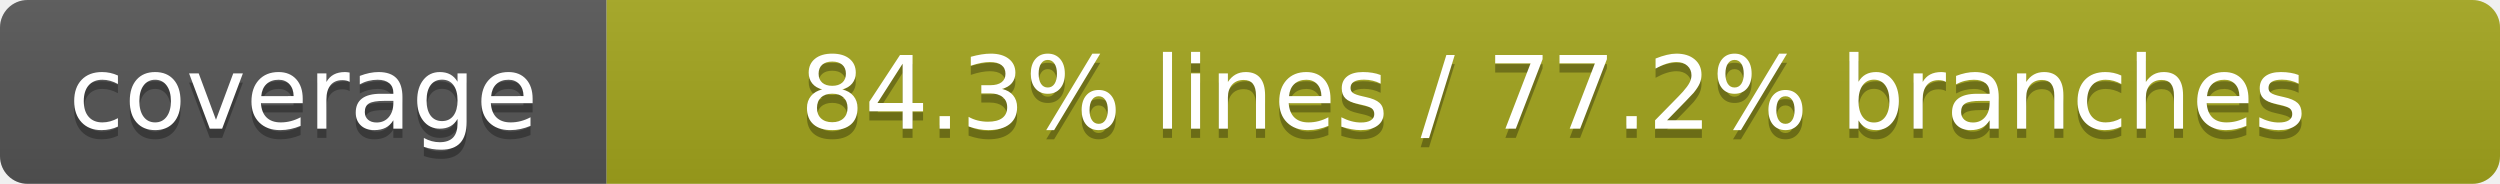
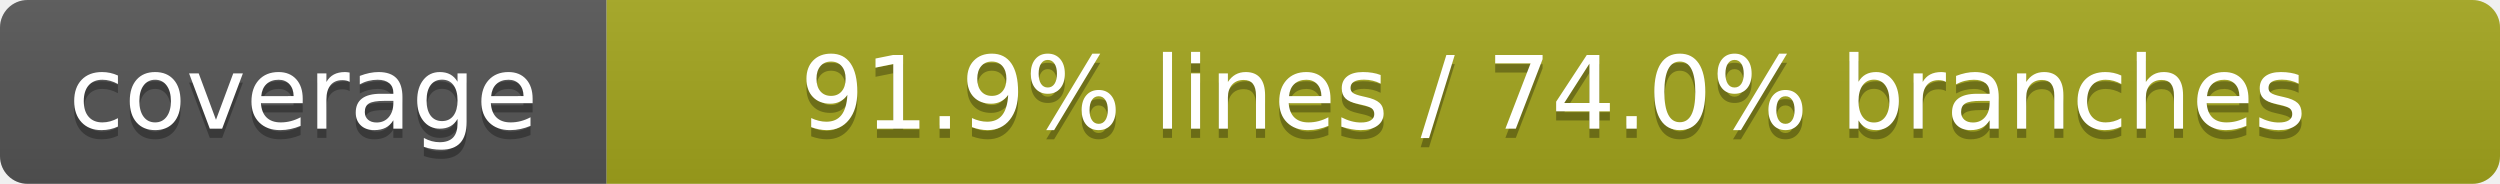
- <svg xmlns="http://www.w3.org/2000/svg" width="272" height="20" role="img" aria-label="coverage: 84.3% lines, 77.2% branches">
+ <svg xmlns="http://www.w3.org/2000/svg" width="272" height="20" role="img" aria-label="coverage: 91.9% lines, 74.0% branches">
  <linearGradient id="s" x2="0" y2="100%">
    <stop offset="0" stop-color="#bbb" stop-opacity=".1" />
    <stop offset="1" stop-opacity=".1" />
  </linearGradient>
  <clipPath id="r">
    <rect width="272" height="20" rx="3" fill="#fff" />
  </clipPath>
  <g clip-path="url(#r)">
    <rect width="66" height="20" fill="#555" />
    <rect x="66" width="206" height="20" fill="#a4a61d" />
    <rect width="272" height="20" fill="url(#s)" />
  </g>
  <g fill="#fff" text-anchor="middle" font-family="Verdana,Geneva,DejaVu Sans,sans-serif" text-rendering="geometricPrecision" font-size="110">
    <text aria-hidden="true" x="330" y="150" fill="#010101" fill-opacity=".3" transform="scale(.1)" textLength="660">coverage</text>
    <text x="330" y="140" transform="scale(.1)" fill="#fff" textLength="660">coverage</text>
-     <text aria-hidden="true" x="1690" y="150" fill="#010101" fill-opacity=".3" transform="scale(.1)" textLength="2060">84.3% lines / 77.2% branches</text>
-     <text x="1690" y="140" transform="scale(.1)" fill="#fff" textLength="2060">84.3% lines / 77.2% branches</text>
+     <text aria-hidden="true" x="1690" y="150" fill="#010101" fill-opacity=".3" transform="scale(.1)" textLength="2060">91.9% lines / 74.0% branches</text>
+     <text x="1690" y="140" transform="scale(.1)" fill="#fff" textLength="2060">91.9% lines / 74.0% branches</text>
  </g>
</svg>
